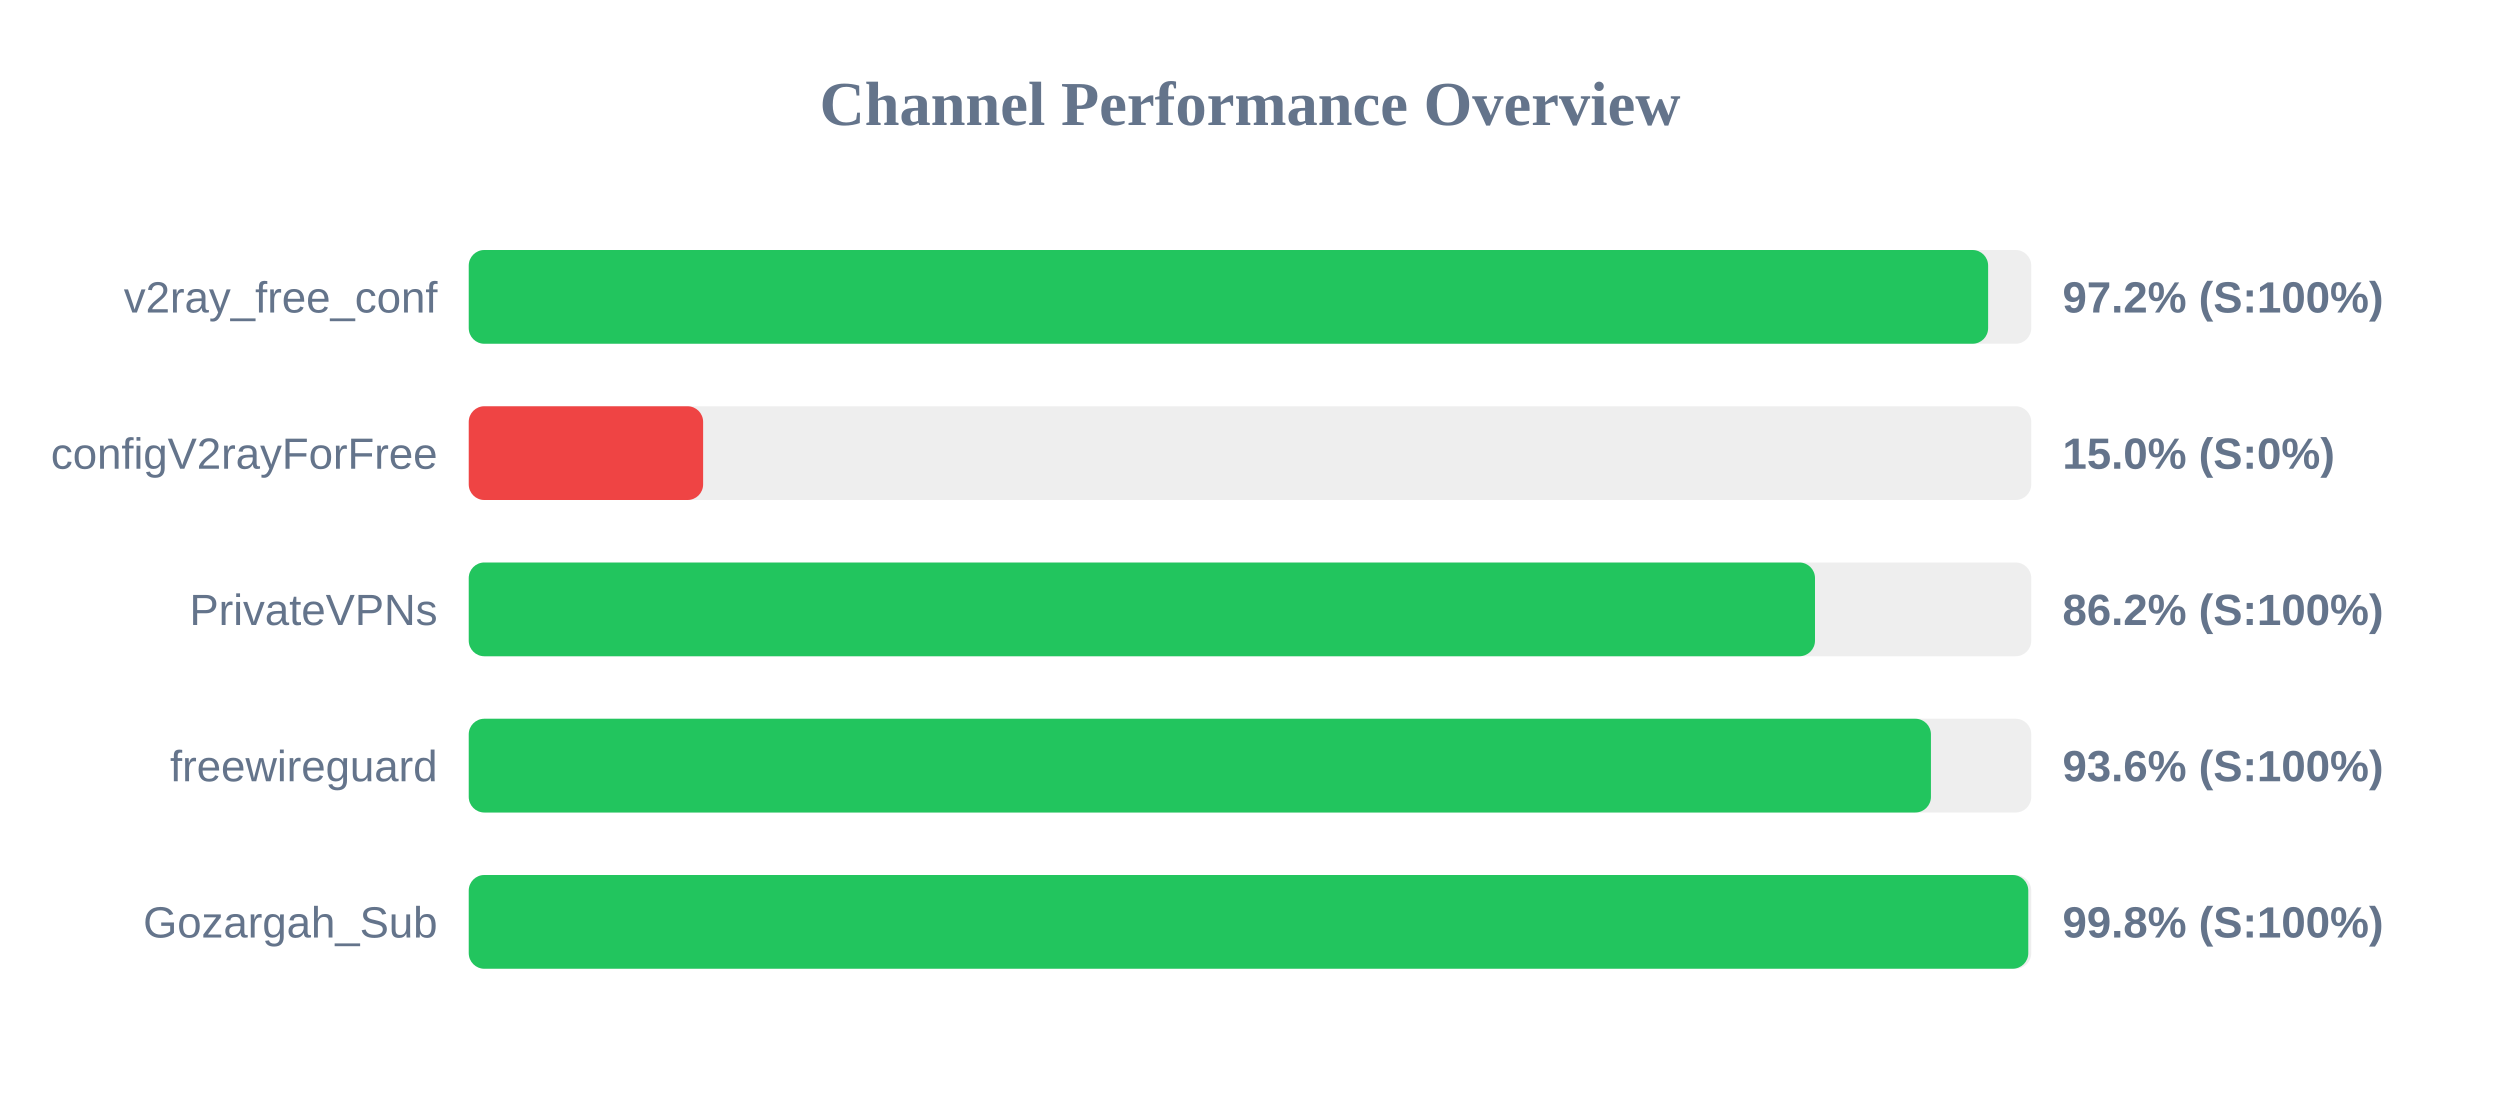
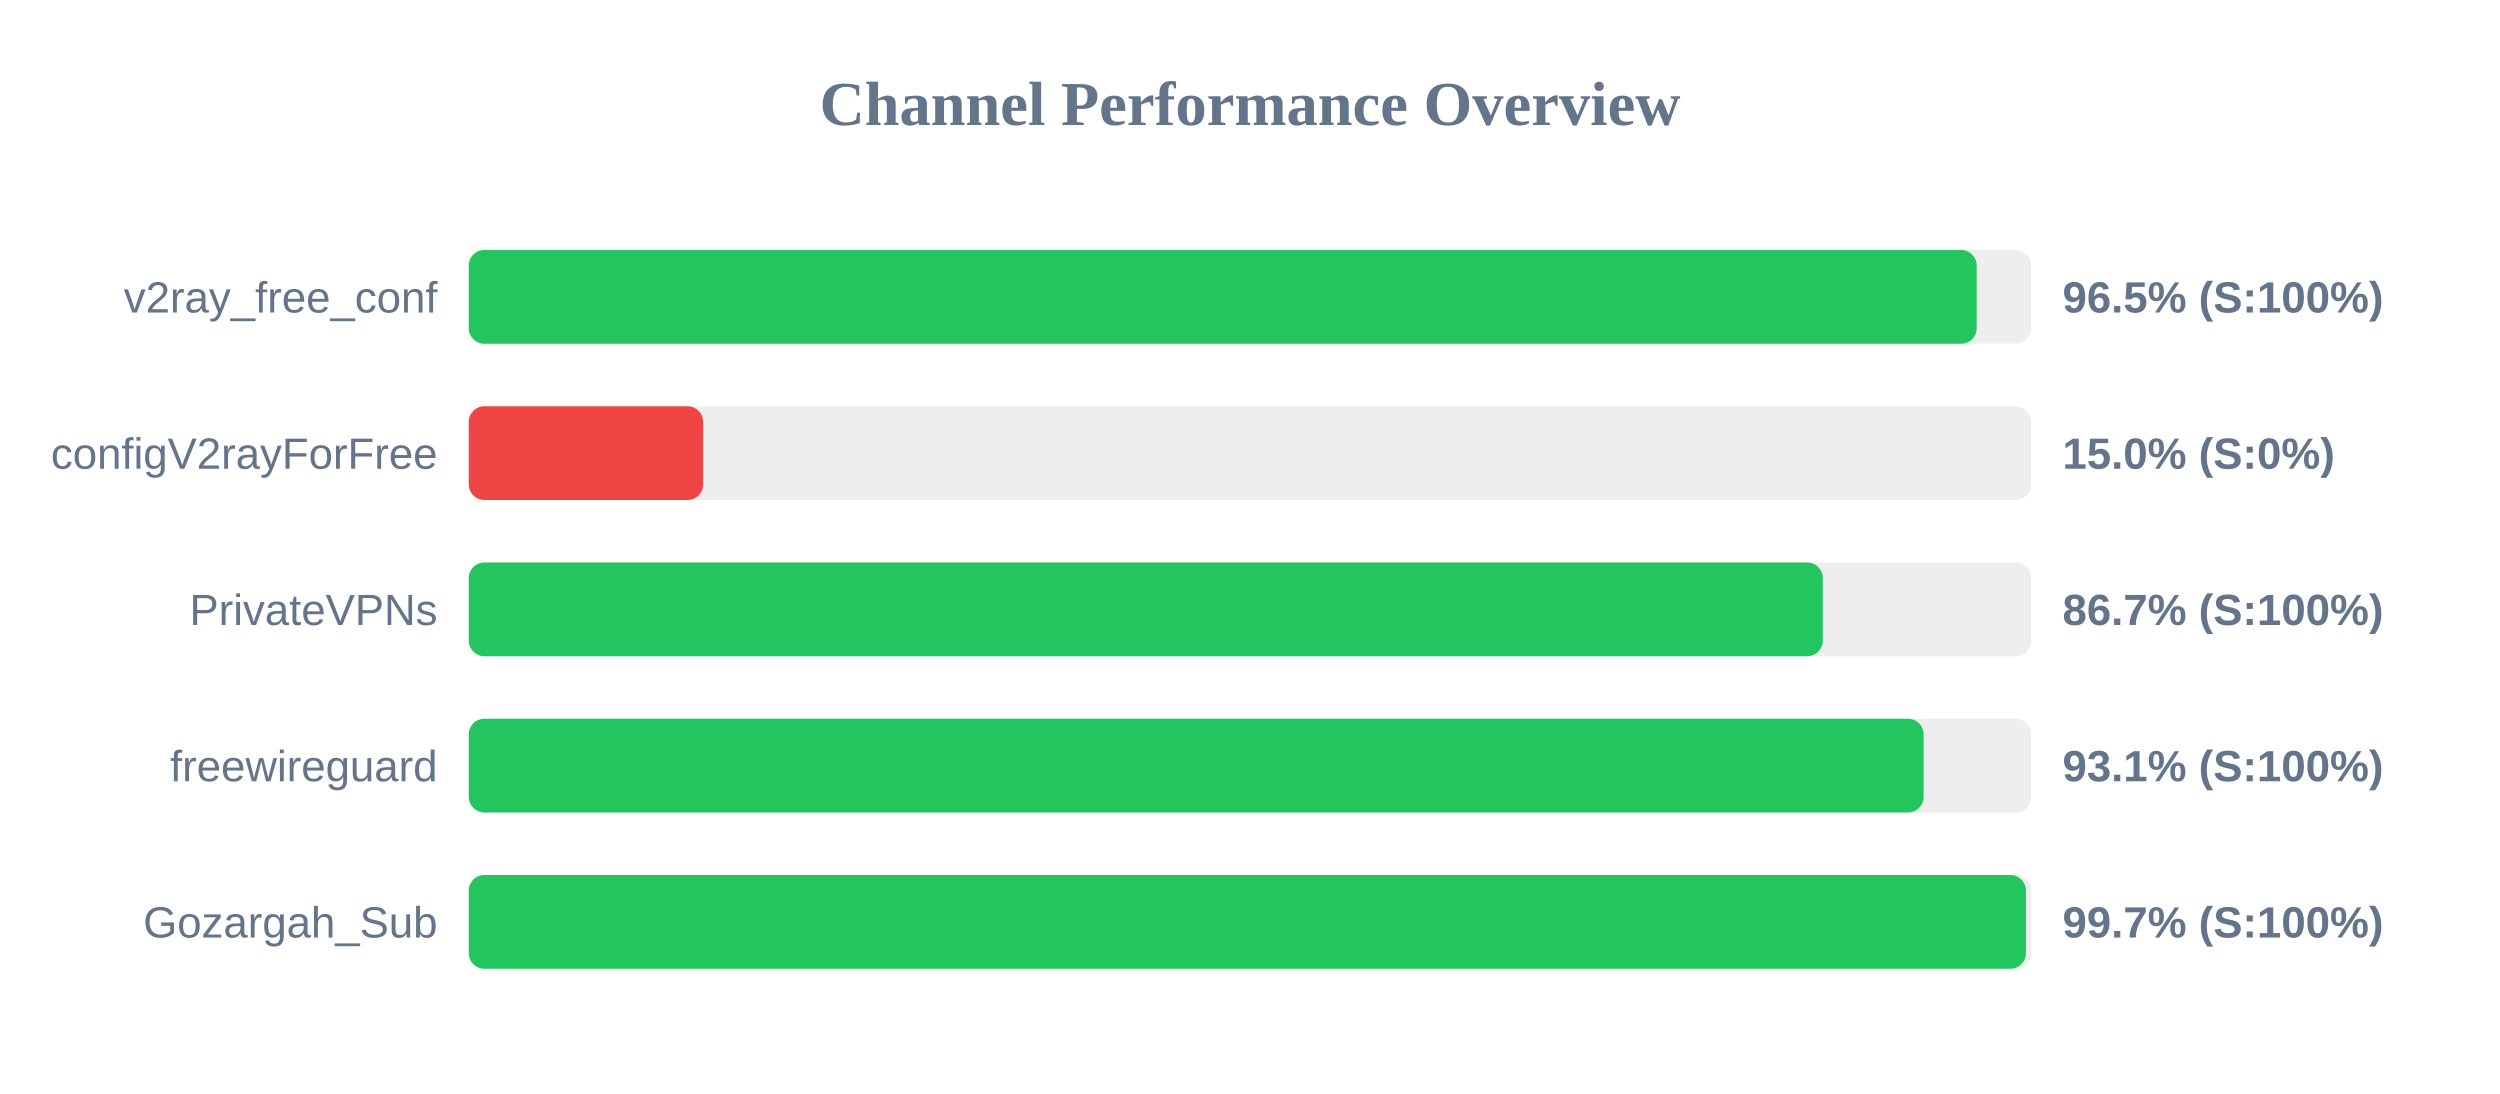
<svg xmlns="http://www.w3.org/2000/svg" width="800" height="350" version="1.1">
  <style>
        .row { font: 14px Arial; fill: #64748b; }
        .score { font: bold 14px Arial; fill: #64748b; }
    </style>
  <text x="400" y="40" text-anchor="middle" font-size="20px" font-weight="bold" fill="#64748b">Channel Performance Overview</text>
  <rect x="150" y="80" width="500" height="30" fill="#eee" rx="5" />
-   <rect x="150" y="80" width="486.2" height="30" fill="#22c55e" rx="5" />
+   <rect x="150" y="80" width="482.55" height="30" fill="#22c55e" rx="5" />
  <text x="140" y="100" text-anchor="end" class="row">v2ray_free_conf</text>
-   <text x="660" y="100" text-anchor="start" class="score">97.2% (S:100%)</text>
+   <text x="660" y="100" text-anchor="start" class="score">96.5% (S:100%)</text>
  <rect x="150" y="130" width="500" height="30" fill="#eee" rx="5" />
  <rect x="150" y="130" width="75.0" height="30" fill="#ef4444" rx="5" />
  <text x="140" y="150" text-anchor="end" class="row">configV2rayForFree</text>
  <text x="660" y="150" text-anchor="start" class="score">15.0% (S:0%)</text>
  <rect x="150" y="180" width="500" height="30" fill="#eee" rx="5" />
-   <rect x="150" y="180" width="430.8" height="30" fill="#22c55e" rx="5" />
+   <rect x="150" y="180" width="433.3" height="30" fill="#22c55e" rx="5" />
  <text x="140" y="200" text-anchor="end" class="row">PrivateVPNs</text>
-   <text x="660" y="200" text-anchor="start" class="score">86.2% (S:100%)</text>
+   <text x="660" y="200" text-anchor="start" class="score">86.7% (S:100%)</text>
  <rect x="150" y="230" width="500" height="30" fill="#eee" rx="5" />
-   <rect x="150" y="230" width="467.9" height="30" fill="#22c55e" rx="5" />
+   <rect x="150" y="230" width="465.55" height="30" fill="#22c55e" rx="5" />
  <text x="140" y="250" text-anchor="end" class="row">freewireguard</text>
-   <text x="660" y="250" text-anchor="start" class="score">93.6% (S:100%)</text>
+   <text x="660" y="250" text-anchor="start" class="score">93.1% (S:100%)</text>
  <rect x="150" y="280" width="500" height="30" fill="#eee" rx="5" />
-   <rect x="150" y="280" width="499.05" height="30" fill="#22c55e" rx="5" />
+   <rect x="150" y="280" width="498.3" height="30" fill="#22c55e" rx="5" />
  <text x="140" y="300" text-anchor="end" class="row">Gozargah_Sub</text>
-   <text x="660" y="300" text-anchor="start" class="score">99.8% (S:100%)</text>
+   <text x="660" y="300" text-anchor="start" class="score">99.7% (S:100%)</text>
</svg>
